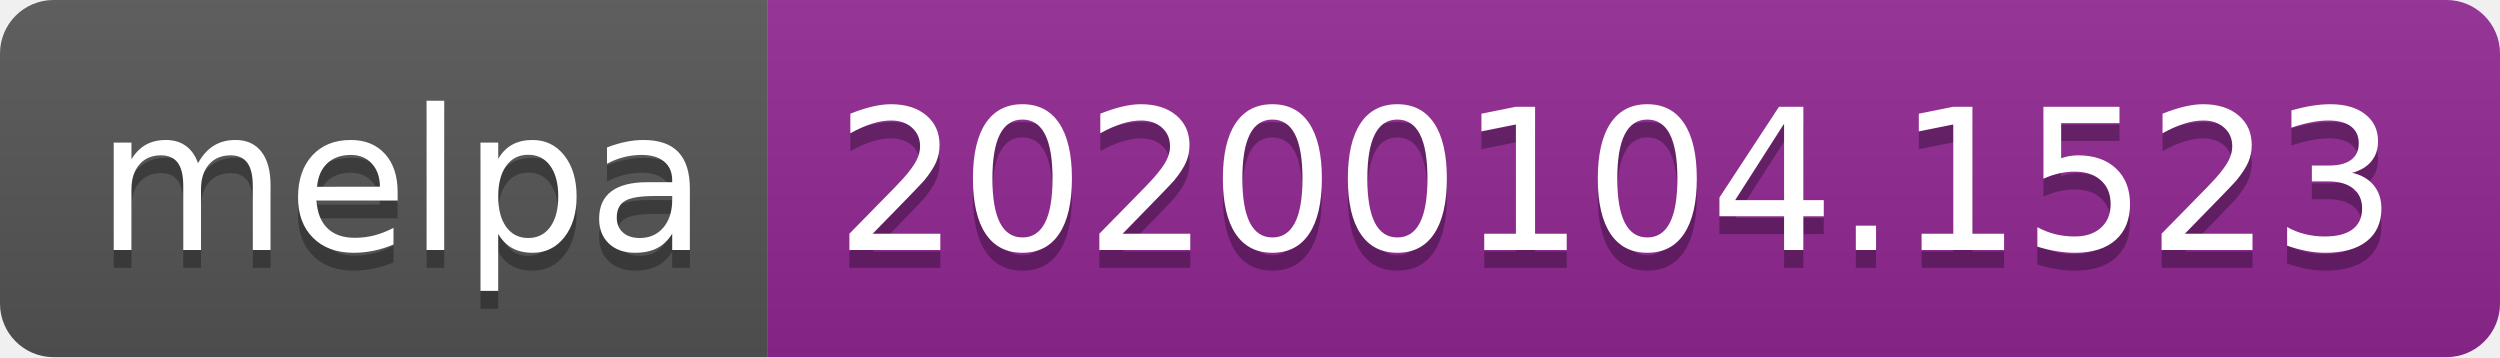
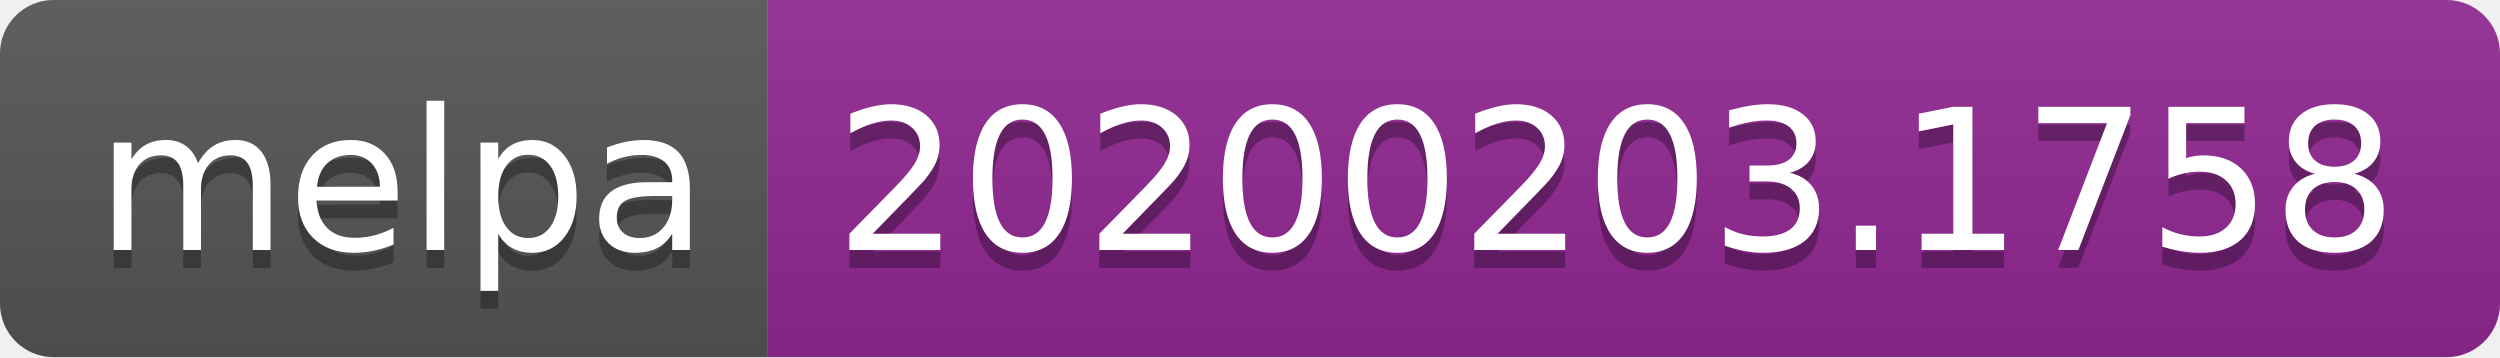
<svg xmlns="http://www.w3.org/2000/svg" width="140" height="20">
  <linearGradient id="b" x2="0" y2="100%">
    <stop offset="0" stop-color="#bbb" stop-opacity=".1" />
    <stop offset="1" stop-opacity=".1" />
  </linearGradient>
  <clipPath id="a">
    <rect width="140" height="20" rx="3" fill="#fff" />
  </clipPath>
  <g clip-path="url(#a)">
    <path fill="#555" d="M0 0h43v20H0z" />
    <path fill="#922793" d="M43 0h97v20H43z" />
    <path fill="url(#b)" d="M0 0h140v20H0z" />
  </g>
  <g fill="#fff" text-anchor="middle" font-family="DejaVu Sans,Verdana,Geneva,sans-serif" font-size="110">
    <text x="225" y="150" fill="#010101" fill-opacity=".3" transform="scale(.1)" textLength="330">melpa</text>
    <text x="225" y="140" transform="scale(.1)" textLength="330">melpa</text>
-     <text x="905" y="150" fill="#010101" fill-opacity=".3" transform="scale(.1)" textLength="870">20200104.1523</text>
-     <text x="905" y="140" transform="scale(.1)" textLength="870">20200104.1523</text>
+     <text x="905" y="150" fill="#010101" fill-opacity=".3" transform="scale(.1)" textLength="870">20200203.1758</text>
+     <text x="905" y="140" transform="scale(.1)" textLength="870">20200203.1758</text>
  </g>
</svg>
